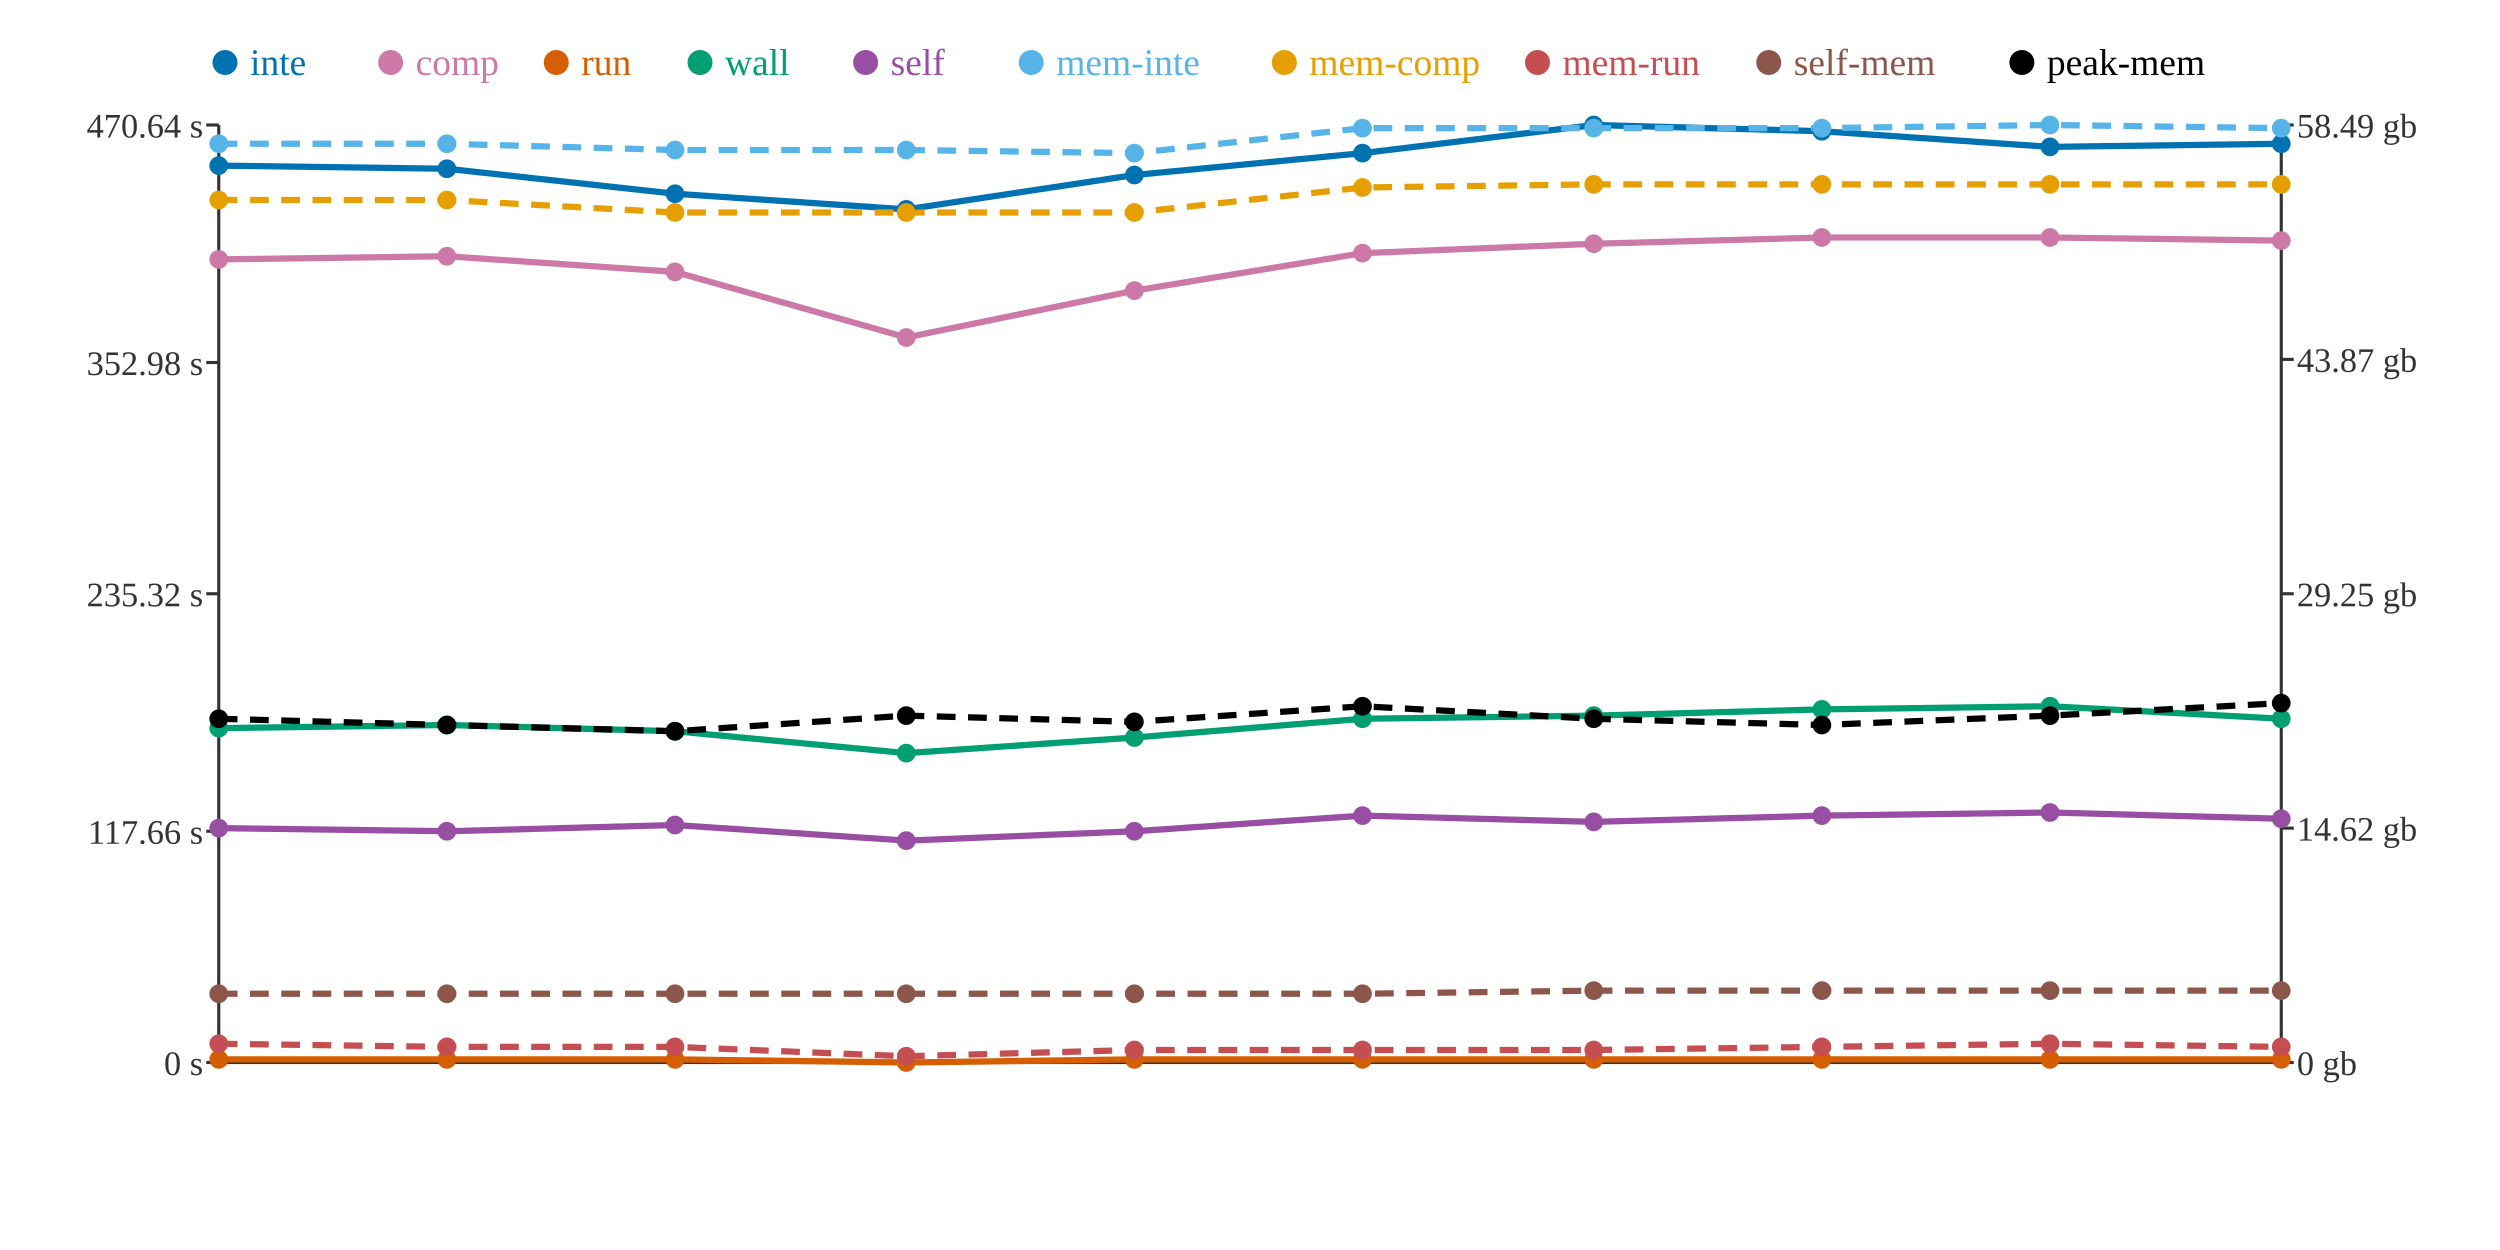
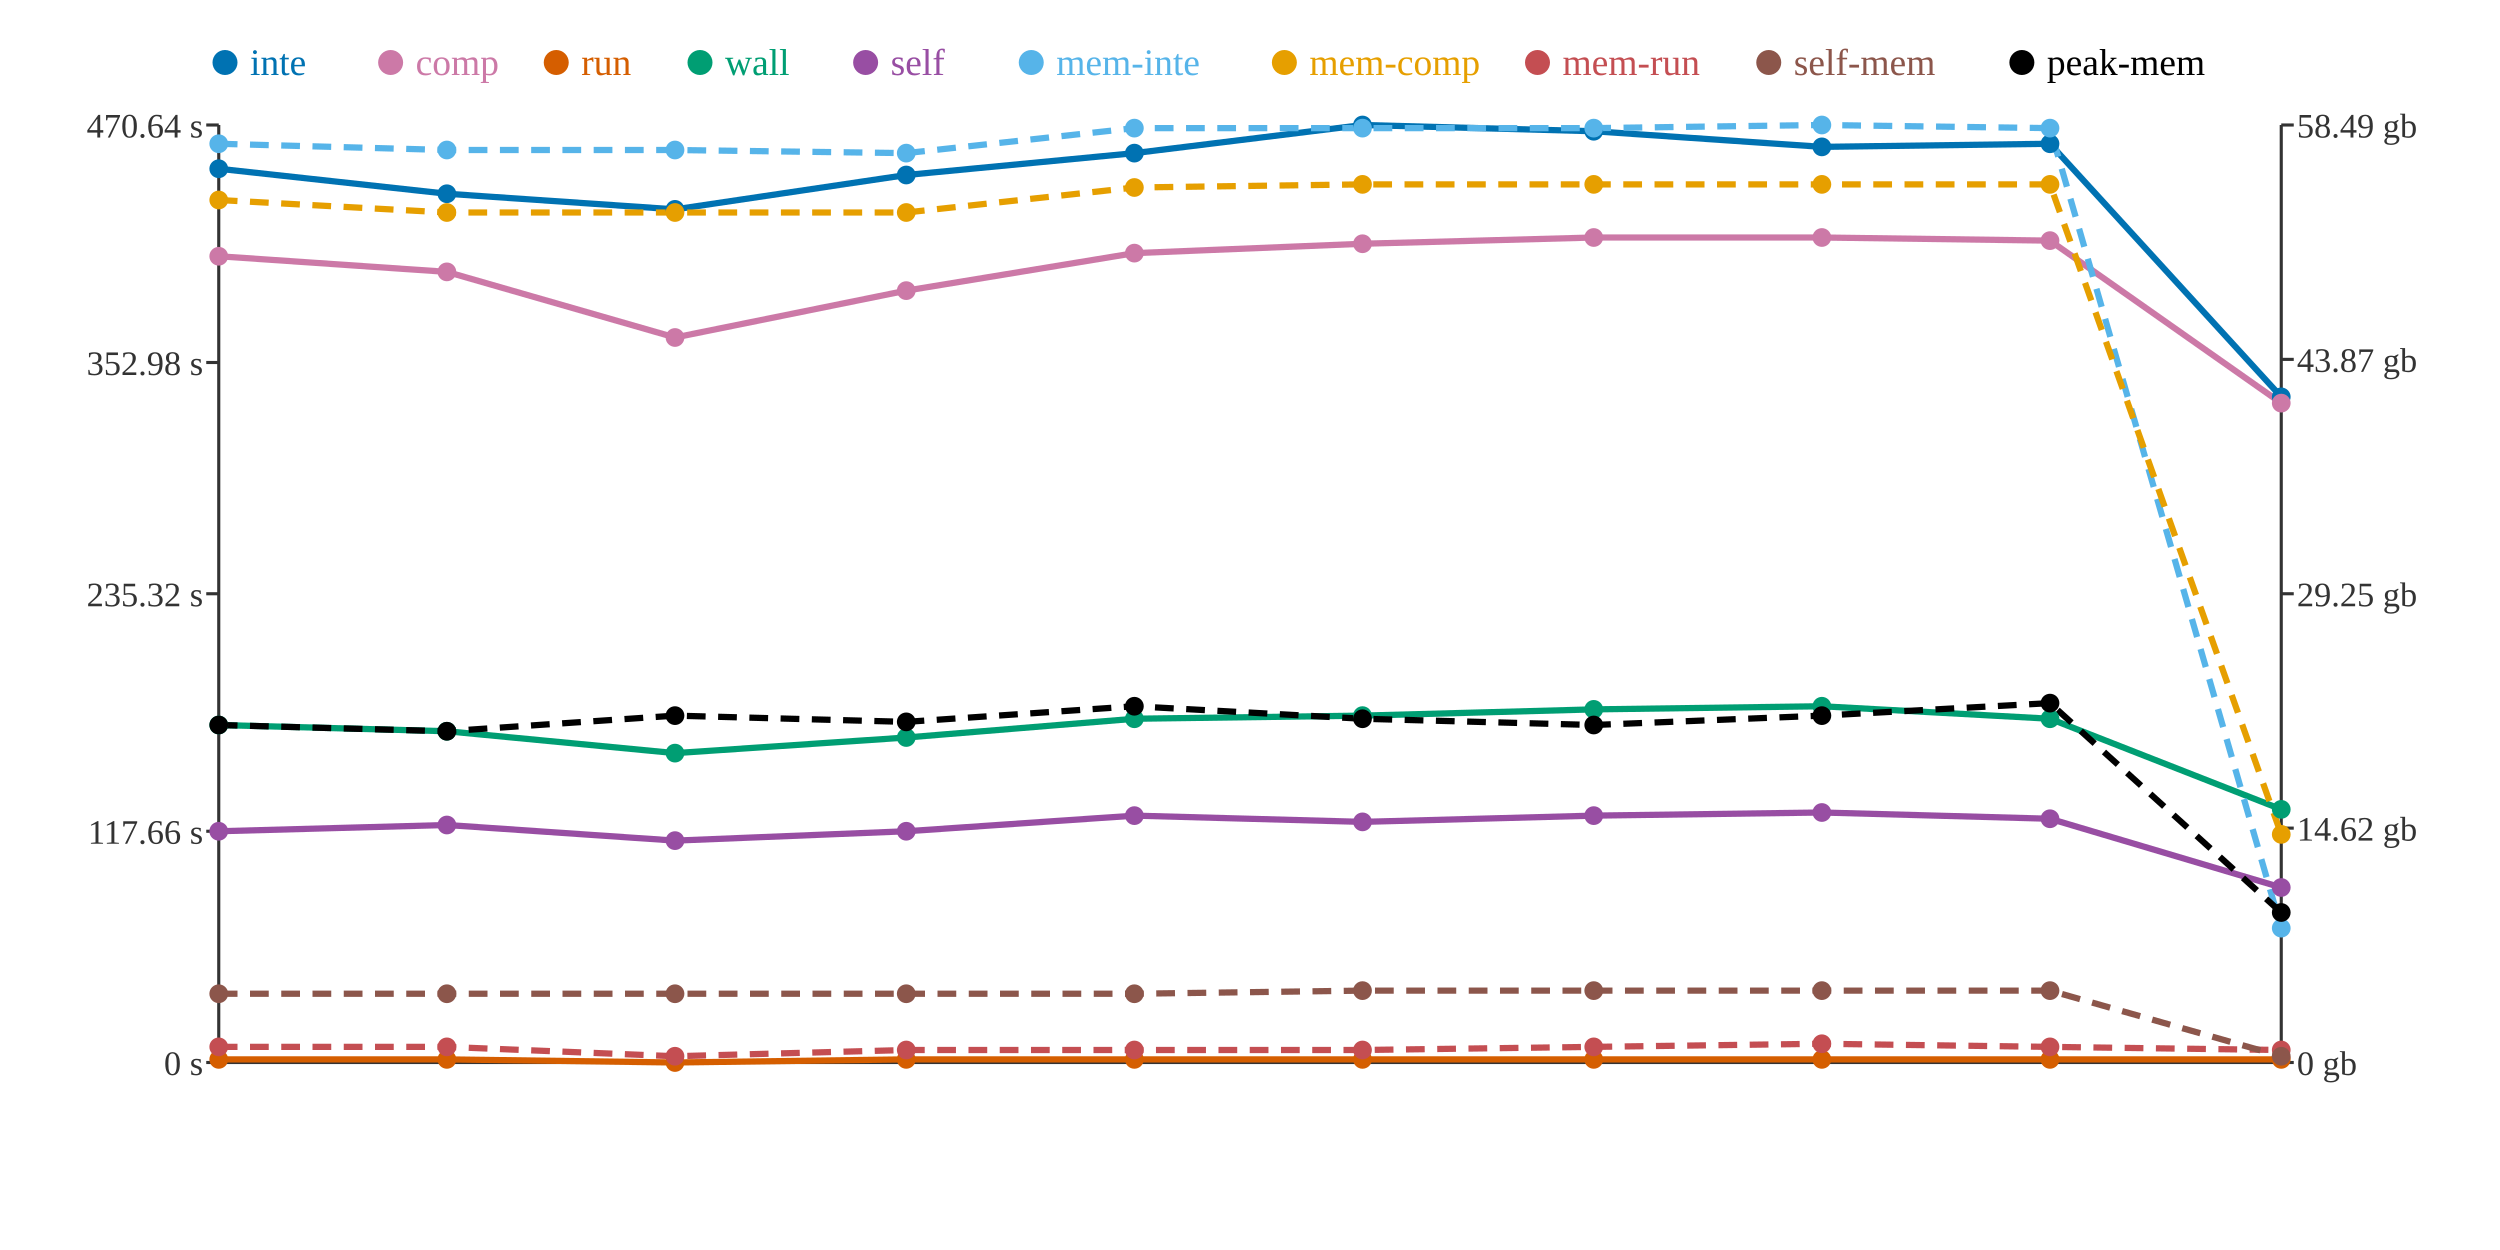
<svg xmlns="http://www.w3.org/2000/svg" width="800" height="400">
  <rect width="800" height="400" fill="white" />
  <line x1="70" y1="40" x2="70" y2="340" stroke="#333" stroke-width="1" />
  <line x1="70" y1="340" x2="730" y2="340" stroke="#333" stroke-width="1" />
  <line x1="730" y1="40" x2="730" y2="340" stroke="#333" stroke-width="1" />
  <line x1="66" y1="340" x2="70" y2="340" stroke="#333" stroke-width="1" />
  <text x="65" y="344" text-anchor="end" font-size="11" fill="#333">0 s</text>
  <line x1="66" y1="266" x2="70" y2="266" stroke="#333" stroke-width="1" />
  <text x="65" y="270" text-anchor="end" font-size="11" fill="#333">117.66 s</text>
  <line x1="66" y1="190" x2="70" y2="190" stroke="#333" stroke-width="1" />
  <text x="65" y="194" text-anchor="end" font-size="11" fill="#333">235.32 s</text>
  <line x1="66" y1="116" x2="70" y2="116" stroke="#333" stroke-width="1" />
  <text x="65" y="120" text-anchor="end" font-size="11" fill="#333">352.98 s</text>
  <line x1="66" y1="40" x2="70" y2="40" stroke="#333" stroke-width="1" />
  <text x="65" y="44" text-anchor="end" font-size="11" fill="#333">470.64 s</text>
  <line x1="730" y1="340" x2="734" y2="340" stroke="#333" stroke-width="1" />
  <text x="735" y="344" text-anchor="start" font-size="11" fill="#333">0 gb</text>
  <line x1="730" y1="265" x2="734" y2="265" stroke="#333" stroke-width="1" />
  <text x="735" y="269" text-anchor="start" font-size="11" fill="#333">14.62 gb</text>
  <line x1="730" y1="190" x2="734" y2="190" stroke="#333" stroke-width="1" />
  <text x="735" y="194" text-anchor="start" font-size="11" fill="#333">29.25 gb</text>
  <line x1="730" y1="115" x2="734" y2="115" stroke="#333" stroke-width="1" />
  <text x="735" y="119" text-anchor="start" font-size="11" fill="#333">43.87 gb</text>
  <line x1="730" y1="40" x2="734" y2="40" stroke="#333" stroke-width="1" />
  <text x="735" y="44" text-anchor="start" font-size="11" fill="#333">58.49 gb</text>
-   <polyline points="70,53 143,54 216,62 290,67 363,56 436,49 510,40 583,42 656,47 730,46" fill="none" stroke="#0072B2" stroke-width="2" />
-   <polyline points="70,83 143,82 216,87 290,108 363,93 436,81 510,78 583,76 656,76 730,77" fill="none" stroke="#CC79A7" stroke-width="2" />
-   <polyline points="70,339 143,339 216,339 290,340 363,339 436,339 510,339 583,339 656,339 730,339" fill="none" stroke="#D55E00" stroke-width="2" />
-   <polyline points="70,233 143,232 216,234 290,241 363,236 436,230 510,229 583,227 656,226 730,230" fill="none" stroke="#009E73" stroke-width="2" />
-   <polyline points="70,265 143,266 216,264 290,269 363,266 436,261 510,263 583,261 656,260 730,262" fill="none" stroke="#984EA3" stroke-width="2" />
-   <polyline points="70,46 143,46 216,48 290,48 363,49 436,41 510,41 583,41 656,40 730,41" fill="none" stroke="#56B4E9" stroke-width="2" stroke-dasharray="6 4" />
-   <polyline points="70,64 143,64 216,68 290,68 363,68 436,60 510,59 583,59 656,59 730,59" fill="none" stroke="#E69F00" stroke-width="2" stroke-dasharray="6 4" />
-   <polyline points="70,334 143,335 216,335 290,338 363,336 436,336 510,336 583,335 656,334 730,335" fill="none" stroke="#C44E52" stroke-width="2" stroke-dasharray="6 4" />
-   <polyline points="70,318 143,318 216,318 290,318 363,318 436,318 510,317 583,317 656,317 730,317" fill="none" stroke="#8C564B" stroke-width="2" stroke-dasharray="6 4" />
-   <polyline points="70,230 143,232 216,234 290,229 363,231 436,226 510,230 583,232 656,229 730,225" fill="none" stroke="#000000" stroke-width="2" stroke-dasharray="6 4" />
-   <circle cx="70" cy="53" r="3" fill="#0072B2" />
-   <circle cx="70" cy="83" r="3" fill="#CC79A7" />
+   <polyline points="70,54 143,62 216,67 290,56 363,49 436,40 510,42 583,47 656,46 730,127" fill="none" stroke="#0072B2" stroke-width="2" />
+   <polyline points="70,82 143,87 216,108 290,93 363,81 436,78 510,76 583,76 656,77 730,129" fill="none" stroke="#CC79A7" stroke-width="2" />
+   <polyline points="70,339 143,339 216,340 290,339 363,339 436,339 510,339 583,339 656,339 730,339" fill="none" stroke="#D55E00" stroke-width="2" />
+   <polyline points="70,232 143,234 216,241 290,236 363,230 436,229 510,227 583,226 656,230 730,259" fill="none" stroke="#009E73" stroke-width="2" />
+   <polyline points="70,266 143,264 216,269 290,266 363,261 436,263 510,261 583,260 656,262 730,284" fill="none" stroke="#984EA3" stroke-width="2" />
+   <polyline points="70,46 143,48 216,48 290,49 363,41 436,41 510,41 583,40 656,41 730,297" fill="none" stroke="#56B4E9" stroke-width="2" stroke-dasharray="6 4" />
+   <polyline points="70,64 143,68 216,68 290,68 363,60 436,59 510,59 583,59 656,59 730,267" fill="none" stroke="#E69F00" stroke-width="2" stroke-dasharray="6 4" />
+   <polyline points="70,335 143,335 216,338 290,336 363,336 436,336 510,335 583,334 656,335 730,336" fill="none" stroke="#C44E52" stroke-width="2" stroke-dasharray="6 4" />
+   <polyline points="70,318 143,318 216,318 290,318 363,318 436,317 510,317 583,317 656,317 730,338" fill="none" stroke="#8C564B" stroke-width="2" stroke-dasharray="6 4" />
+   <polyline points="70,232 143,234 216,229 290,231 363,226 436,230 510,232 583,229 656,225 730,292" fill="none" stroke="#000000" stroke-width="2" stroke-dasharray="6 4" />
+   <circle cx="70" cy="54" r="3" fill="#0072B2" />
+   <circle cx="70" cy="82" r="3" fill="#CC79A7" />
  <circle cx="70" cy="339" r="3" fill="#D55E00" />
-   <circle cx="70" cy="233" r="3" fill="#009E73" />
-   <circle cx="70" cy="265" r="3" fill="#984EA3" />
+   <circle cx="70" cy="232" r="3" fill="#009E73" />
+   <circle cx="70" cy="266" r="3" fill="#984EA3" />
  <circle cx="70" cy="46" r="3" fill="#56B4E9" />
  <circle cx="70" cy="64" r="3" fill="#E69F00" />
-   <circle cx="70" cy="334" r="3" fill="#C44E52" />
+   <circle cx="70" cy="335" r="3" fill="#C44E52" />
  <circle cx="70" cy="318" r="3" fill="#8C564B" />
-   <circle cx="70" cy="230" r="3" fill="#000000" />
-   <circle cx="143" cy="54" r="3" fill="#0072B2" />
-   <circle cx="143" cy="82" r="3" fill="#CC79A7" />
+   <circle cx="70" cy="232" r="3" fill="#000000" />
+   <circle cx="143" cy="62" r="3" fill="#0072B2" />
+   <circle cx="143" cy="87" r="3" fill="#CC79A7" />
  <circle cx="143" cy="339" r="3" fill="#D55E00" />
-   <circle cx="143" cy="232" r="3" fill="#009E73" />
-   <circle cx="143" cy="266" r="3" fill="#984EA3" />
-   <circle cx="143" cy="46" r="3" fill="#56B4E9" />
-   <circle cx="143" cy="64" r="3" fill="#E69F00" />
+   <circle cx="143" cy="234" r="3" fill="#009E73" />
+   <circle cx="143" cy="264" r="3" fill="#984EA3" />
+   <circle cx="143" cy="48" r="3" fill="#56B4E9" />
+   <circle cx="143" cy="68" r="3" fill="#E69F00" />
  <circle cx="143" cy="335" r="3" fill="#C44E52" />
  <circle cx="143" cy="318" r="3" fill="#8C564B" />
-   <circle cx="143" cy="232" r="3" fill="#000000" />
-   <circle cx="216" cy="62" r="3" fill="#0072B2" />
-   <circle cx="216" cy="87" r="3" fill="#CC79A7" />
-   <circle cx="216" cy="339" r="3" fill="#D55E00" />
-   <circle cx="216" cy="234" r="3" fill="#009E73" />
-   <circle cx="216" cy="264" r="3" fill="#984EA3" />
+   <circle cx="143" cy="234" r="3" fill="#000000" />
+   <circle cx="216" cy="67" r="3" fill="#0072B2" />
+   <circle cx="216" cy="108" r="3" fill="#CC79A7" />
+   <circle cx="216" cy="340" r="3" fill="#D55E00" />
+   <circle cx="216" cy="241" r="3" fill="#009E73" />
+   <circle cx="216" cy="269" r="3" fill="#984EA3" />
  <circle cx="216" cy="48" r="3" fill="#56B4E9" />
  <circle cx="216" cy="68" r="3" fill="#E69F00" />
-   <circle cx="216" cy="335" r="3" fill="#C44E52" />
+   <circle cx="216" cy="338" r="3" fill="#C44E52" />
  <circle cx="216" cy="318" r="3" fill="#8C564B" />
-   <circle cx="216" cy="234" r="3" fill="#000000" />
-   <circle cx="290" cy="67" r="3" fill="#0072B2" />
-   <circle cx="290" cy="108" r="3" fill="#CC79A7" />
-   <circle cx="290" cy="340" r="3" fill="#D55E00" />
-   <circle cx="290" cy="241" r="3" fill="#009E73" />
-   <circle cx="290" cy="269" r="3" fill="#984EA3" />
-   <circle cx="290" cy="48" r="3" fill="#56B4E9" />
+   <circle cx="216" cy="229" r="3" fill="#000000" />
+   <circle cx="290" cy="56" r="3" fill="#0072B2" />
+   <circle cx="290" cy="93" r="3" fill="#CC79A7" />
+   <circle cx="290" cy="339" r="3" fill="#D55E00" />
+   <circle cx="290" cy="236" r="3" fill="#009E73" />
+   <circle cx="290" cy="266" r="3" fill="#984EA3" />
+   <circle cx="290" cy="49" r="3" fill="#56B4E9" />
  <circle cx="290" cy="68" r="3" fill="#E69F00" />
-   <circle cx="290" cy="338" r="3" fill="#C44E52" />
+   <circle cx="290" cy="336" r="3" fill="#C44E52" />
  <circle cx="290" cy="318" r="3" fill="#8C564B" />
-   <circle cx="290" cy="229" r="3" fill="#000000" />
-   <circle cx="363" cy="56" r="3" fill="#0072B2" />
-   <circle cx="363" cy="93" r="3" fill="#CC79A7" />
+   <circle cx="290" cy="231" r="3" fill="#000000" />
+   <circle cx="363" cy="49" r="3" fill="#0072B2" />
+   <circle cx="363" cy="81" r="3" fill="#CC79A7" />
  <circle cx="363" cy="339" r="3" fill="#D55E00" />
-   <circle cx="363" cy="236" r="3" fill="#009E73" />
-   <circle cx="363" cy="266" r="3" fill="#984EA3" />
-   <circle cx="363" cy="49" r="3" fill="#56B4E9" />
-   <circle cx="363" cy="68" r="3" fill="#E69F00" />
+   <circle cx="363" cy="230" r="3" fill="#009E73" />
+   <circle cx="363" cy="261" r="3" fill="#984EA3" />
+   <circle cx="363" cy="41" r="3" fill="#56B4E9" />
+   <circle cx="363" cy="60" r="3" fill="#E69F00" />
  <circle cx="363" cy="336" r="3" fill="#C44E52" />
  <circle cx="363" cy="318" r="3" fill="#8C564B" />
-   <circle cx="363" cy="231" r="3" fill="#000000" />
-   <circle cx="436" cy="49" r="3" fill="#0072B2" />
-   <circle cx="436" cy="81" r="3" fill="#CC79A7" />
+   <circle cx="363" cy="226" r="3" fill="#000000" />
+   <circle cx="436" cy="40" r="3" fill="#0072B2" />
+   <circle cx="436" cy="78" r="3" fill="#CC79A7" />
  <circle cx="436" cy="339" r="3" fill="#D55E00" />
-   <circle cx="436" cy="230" r="3" fill="#009E73" />
-   <circle cx="436" cy="261" r="3" fill="#984EA3" />
+   <circle cx="436" cy="229" r="3" fill="#009E73" />
+   <circle cx="436" cy="263" r="3" fill="#984EA3" />
  <circle cx="436" cy="41" r="3" fill="#56B4E9" />
-   <circle cx="436" cy="60" r="3" fill="#E69F00" />
+   <circle cx="436" cy="59" r="3" fill="#E69F00" />
  <circle cx="436" cy="336" r="3" fill="#C44E52" />
-   <circle cx="436" cy="318" r="3" fill="#8C564B" />
-   <circle cx="436" cy="226" r="3" fill="#000000" />
-   <circle cx="510" cy="40" r="3" fill="#0072B2" />
-   <circle cx="510" cy="78" r="3" fill="#CC79A7" />
+   <circle cx="436" cy="317" r="3" fill="#8C564B" />
+   <circle cx="436" cy="230" r="3" fill="#000000" />
+   <circle cx="510" cy="42" r="3" fill="#0072B2" />
+   <circle cx="510" cy="76" r="3" fill="#CC79A7" />
  <circle cx="510" cy="339" r="3" fill="#D55E00" />
-   <circle cx="510" cy="229" r="3" fill="#009E73" />
-   <circle cx="510" cy="263" r="3" fill="#984EA3" />
+   <circle cx="510" cy="227" r="3" fill="#009E73" />
+   <circle cx="510" cy="261" r="3" fill="#984EA3" />
  <circle cx="510" cy="41" r="3" fill="#56B4E9" />
  <circle cx="510" cy="59" r="3" fill="#E69F00" />
-   <circle cx="510" cy="336" r="3" fill="#C44E52" />
+   <circle cx="510" cy="335" r="3" fill="#C44E52" />
  <circle cx="510" cy="317" r="3" fill="#8C564B" />
-   <circle cx="510" cy="230" r="3" fill="#000000" />
-   <circle cx="583" cy="42" r="3" fill="#0072B2" />
+   <circle cx="510" cy="232" r="3" fill="#000000" />
+   <circle cx="583" cy="47" r="3" fill="#0072B2" />
  <circle cx="583" cy="76" r="3" fill="#CC79A7" />
  <circle cx="583" cy="339" r="3" fill="#D55E00" />
-   <circle cx="583" cy="227" r="3" fill="#009E73" />
-   <circle cx="583" cy="261" r="3" fill="#984EA3" />
-   <circle cx="583" cy="41" r="3" fill="#56B4E9" />
+   <circle cx="583" cy="226" r="3" fill="#009E73" />
+   <circle cx="583" cy="260" r="3" fill="#984EA3" />
+   <circle cx="583" cy="40" r="3" fill="#56B4E9" />
  <circle cx="583" cy="59" r="3" fill="#E69F00" />
-   <circle cx="583" cy="335" r="3" fill="#C44E52" />
+   <circle cx="583" cy="334" r="3" fill="#C44E52" />
  <circle cx="583" cy="317" r="3" fill="#8C564B" />
-   <circle cx="583" cy="232" r="3" fill="#000000" />
-   <circle cx="656" cy="47" r="3" fill="#0072B2" />
-   <circle cx="656" cy="76" r="3" fill="#CC79A7" />
+   <circle cx="583" cy="229" r="3" fill="#000000" />
+   <circle cx="656" cy="46" r="3" fill="#0072B2" />
+   <circle cx="656" cy="77" r="3" fill="#CC79A7" />
  <circle cx="656" cy="339" r="3" fill="#D55E00" />
-   <circle cx="656" cy="226" r="3" fill="#009E73" />
-   <circle cx="656" cy="260" r="3" fill="#984EA3" />
-   <circle cx="656" cy="40" r="3" fill="#56B4E9" />
+   <circle cx="656" cy="230" r="3" fill="#009E73" />
+   <circle cx="656" cy="262" r="3" fill="#984EA3" />
+   <circle cx="656" cy="41" r="3" fill="#56B4E9" />
  <circle cx="656" cy="59" r="3" fill="#E69F00" />
-   <circle cx="656" cy="334" r="3" fill="#C44E52" />
+   <circle cx="656" cy="335" r="3" fill="#C44E52" />
  <circle cx="656" cy="317" r="3" fill="#8C564B" />
-   <circle cx="656" cy="229" r="3" fill="#000000" />
-   <circle cx="730" cy="46" r="3" fill="#0072B2" />
-   <circle cx="730" cy="77" r="3" fill="#CC79A7" />
+   <circle cx="656" cy="225" r="3" fill="#000000" />
+   <circle cx="730" cy="127" r="3" fill="#0072B2" />
+   <circle cx="730" cy="129" r="3" fill="#CC79A7" />
  <circle cx="730" cy="339" r="3" fill="#D55E00" />
-   <circle cx="730" cy="230" r="3" fill="#009E73" />
-   <circle cx="730" cy="262" r="3" fill="#984EA3" />
-   <circle cx="730" cy="41" r="3" fill="#56B4E9" />
-   <circle cx="730" cy="59" r="3" fill="#E69F00" />
-   <circle cx="730" cy="335" r="3" fill="#C44E52" />
-   <circle cx="730" cy="317" r="3" fill="#8C564B" />
-   <circle cx="730" cy="225" r="3" fill="#000000" />
+   <circle cx="730" cy="259" r="3" fill="#009E73" />
+   <circle cx="730" cy="284" r="3" fill="#984EA3" />
+   <circle cx="730" cy="297" r="3" fill="#56B4E9" />
+   <circle cx="730" cy="267" r="3" fill="#E69F00" />
+   <circle cx="730" cy="336" r="3" fill="#C44E52" />
+   <circle cx="730" cy="338" r="3" fill="#8C564B" />
+   <circle cx="730" cy="292" r="3" fill="#000000" />
  <circle cx="72" cy="20" r="4" fill="#0072B2" />
  <text x="80" y="24" text-anchor="start" font-size="12" fill="#0072B2">inte</text>
  <circle cx="125" cy="20" r="4" fill="#CC79A7" />
  <text x="133" y="24" text-anchor="start" font-size="12" fill="#CC79A7">comp</text>
  <circle cx="178" cy="20" r="4" fill="#D55E00" />
  <text x="186" y="24" text-anchor="start" font-size="12" fill="#D55E00">run</text>
  <circle cx="224" cy="20" r="4" fill="#009E73" />
  <text x="232" y="24" text-anchor="start" font-size="12" fill="#009E73">wall</text>
  <circle cx="277" cy="20" r="4" fill="#984EA3" />
  <text x="285" y="24" text-anchor="start" font-size="12" fill="#984EA3">self</text>
  <circle cx="330" cy="20" r="4" fill="#56B4E9" />
  <text x="338" y="24" text-anchor="start" font-size="12" fill="#56B4E9">mem-inte</text>
  <circle cx="411" cy="20" r="4" fill="#E69F00" />
  <text x="419" y="24" text-anchor="start" font-size="12" fill="#E69F00">mem-comp</text>
  <circle cx="492" cy="20" r="4" fill="#C44E52" />
  <text x="500" y="24" text-anchor="start" font-size="12" fill="#C44E52">mem-run</text>
  <circle cx="566" cy="20" r="4" fill="#8C564B" />
  <text x="574" y="24" text-anchor="start" font-size="12" fill="#8C564B">self-mem</text>
  <circle cx="647" cy="20" r="4" fill="#000000" />
  <text x="655" y="24" text-anchor="start" font-size="12" fill="#000000">peak-mem</text>
</svg>
